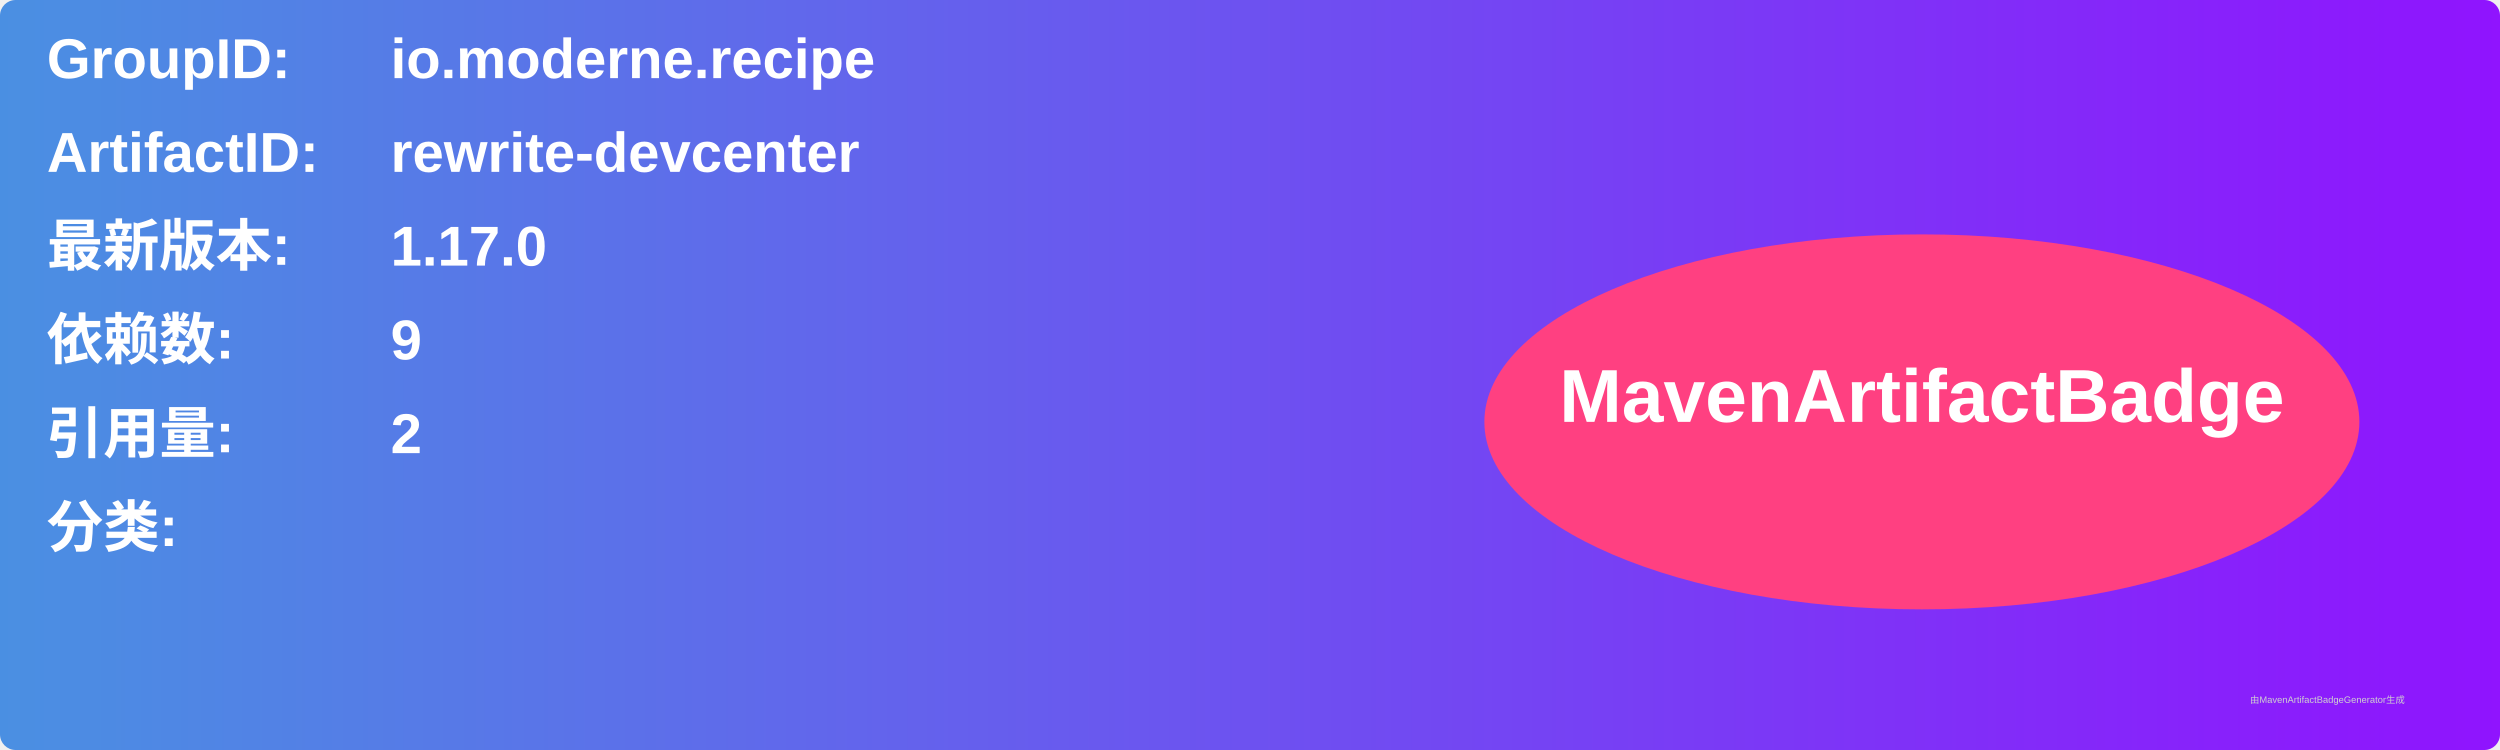
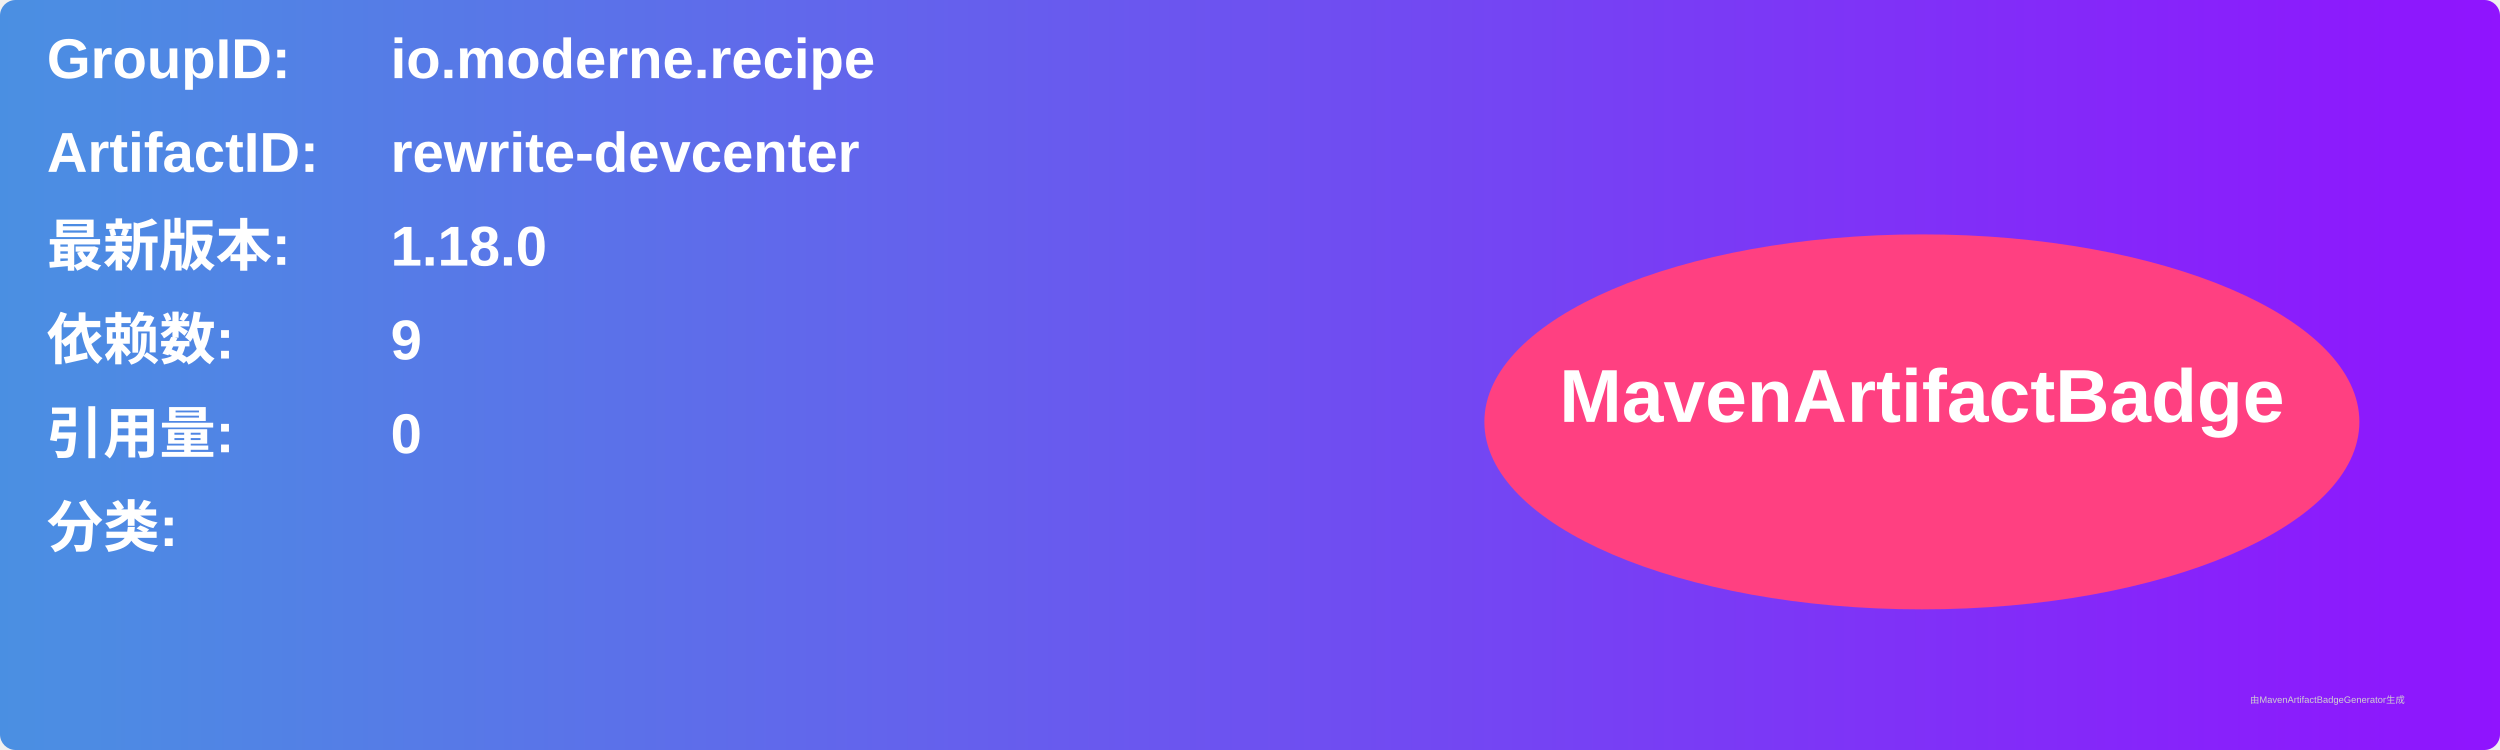
<svg xmlns="http://www.w3.org/2000/svg" width="800" height="240" viewBox="0 0 800 240">
  <linearGradient id="grad" x1="0%" y1="0%" x2="100%" y2="0%">
    <stop offset="0%" stop-color="#4a90e2" />
    <stop offset="100%" stop-color="#9013fe" />
  </linearGradient>
  <rect width="100%" height="100%" rx="5" ry="5" fill="url(#grad)" />
  <g transform="translate(15, 15)">
    <text x="0" y="10" font-family="Arial" font-size="18" fill="white" font-weight="bold" width="260">GroupID:</text>
    <text x="110" y="10" font-family="Arial" font-size="18" fill="white" font-weight="bold" width="460">io.moderne.recipe</text>
    <text x="0" y="40" font-family="Arial" font-size="18" fill="white" font-weight="bold" width="260">ArtifactID:</text>
    <text x="110" y="40" font-family="Arial" font-size="18" fill="white" font-weight="bold" width="460">rewrite-devcenter</text>
    <text x="0" y="70" font-family="Arial" font-size="18" fill="white" font-weight="bold">最新版本:</text>
    <text x="110" y="70" font-family="Arial" font-size="18" fill="white" font-weight="bold">
-       <tspan font-weight="bold">1.17.0</tspan>
+       <tspan font-weight="bold">1.18.0</tspan>
    </text>
    <text x="0" y="100" font-family="Arial" font-size="18" fill="white" font-weight="bold">依赖数: </text>
    <text x="110" y="100" font-family="Arial" font-size="18" fill="white">
      <tspan font-weight="bold">9</tspan>
    </text>
    <text x="0" y="130" font-family="Arial" font-size="18" fill="white" font-weight="bold">引用量: </text>
    <text x="110" y="130" font-family="Arial" font-size="18" fill="white">
-       <tspan font-weight="bold">2</tspan>
+       <tspan font-weight="bold">0</tspan>
    </text>
    <text x="0" y="160" font-family="Arial" font-size="18" fill="white" font-weight="bold">分类:</text>
    <text x="10" y="190" font-family="Arial" font-size="10" fill="white">
      <tspan font-weight="bold" />
    </text>
    <ellipse cx="600" cy="120" rx="140" ry="60" fill="#ff4081" />
    <text x="600" y="120" text-anchor="middle" font-family="Arial" font-size="24" fill="white" font-weight="bold">MavenArtifactBadge</text>
  </g>
  <text x="720" y="225" font-family="Arial" font-size="3" fill="#d0d0d0">由MavenArtifactBadgeGenerator生成</text>
</svg>
